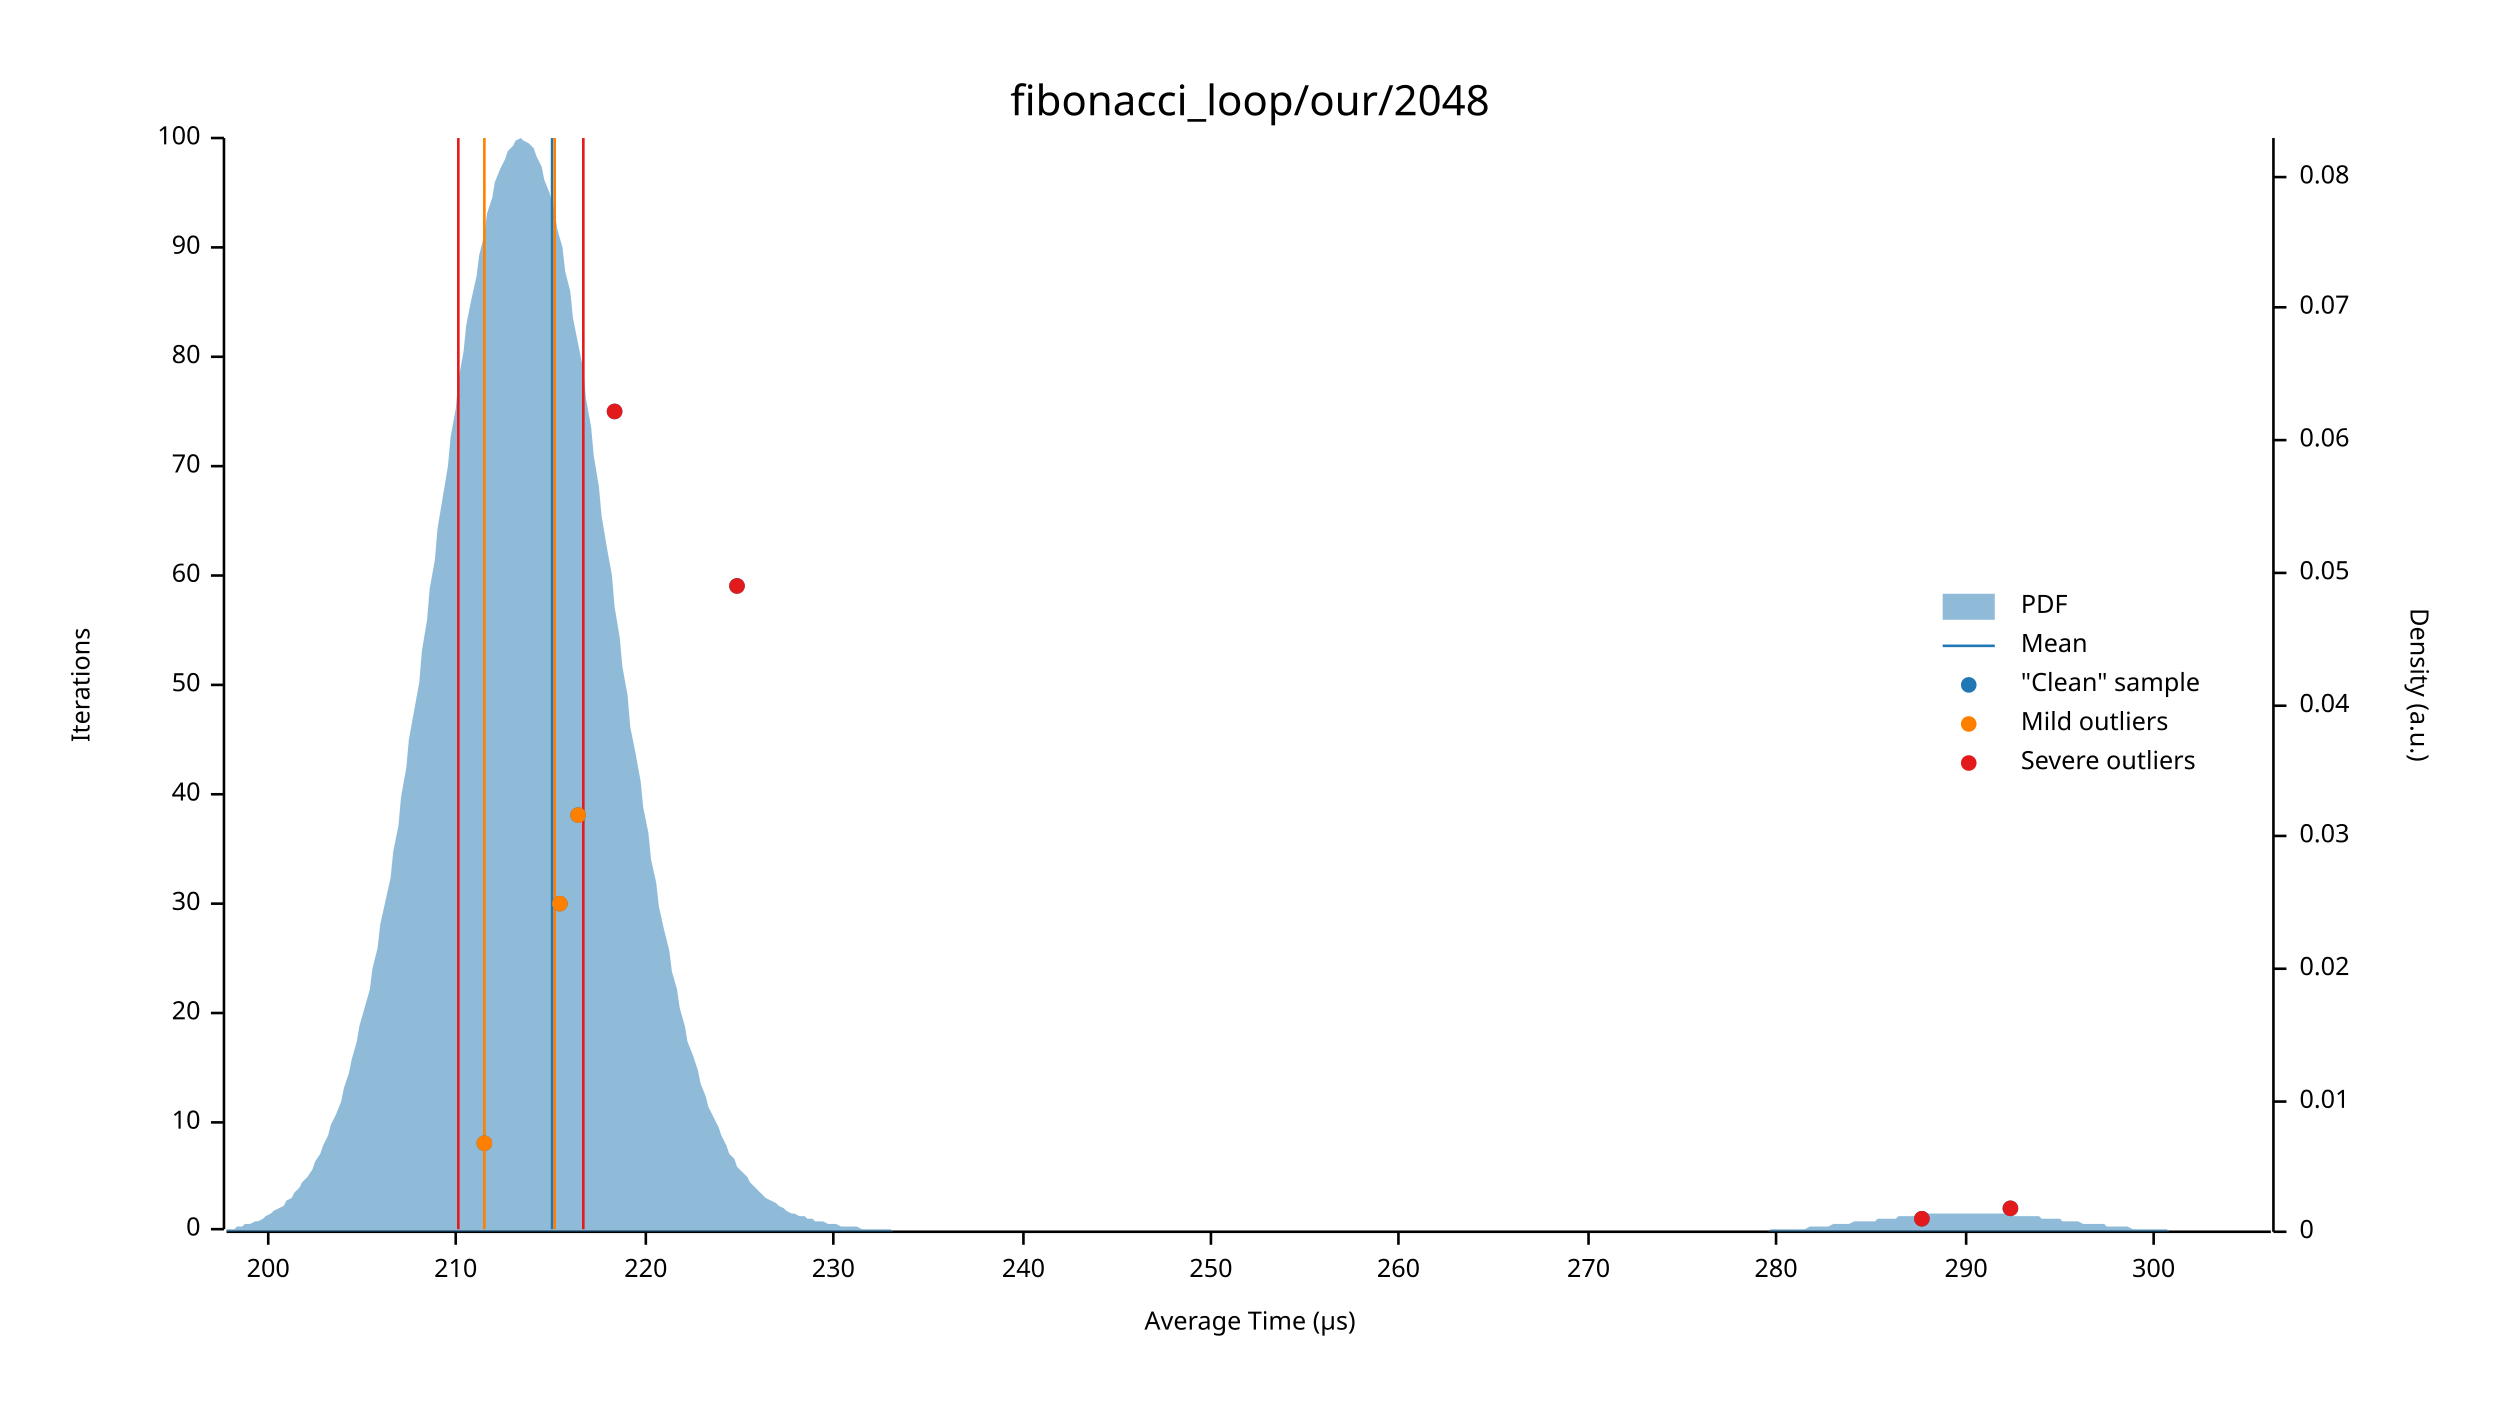
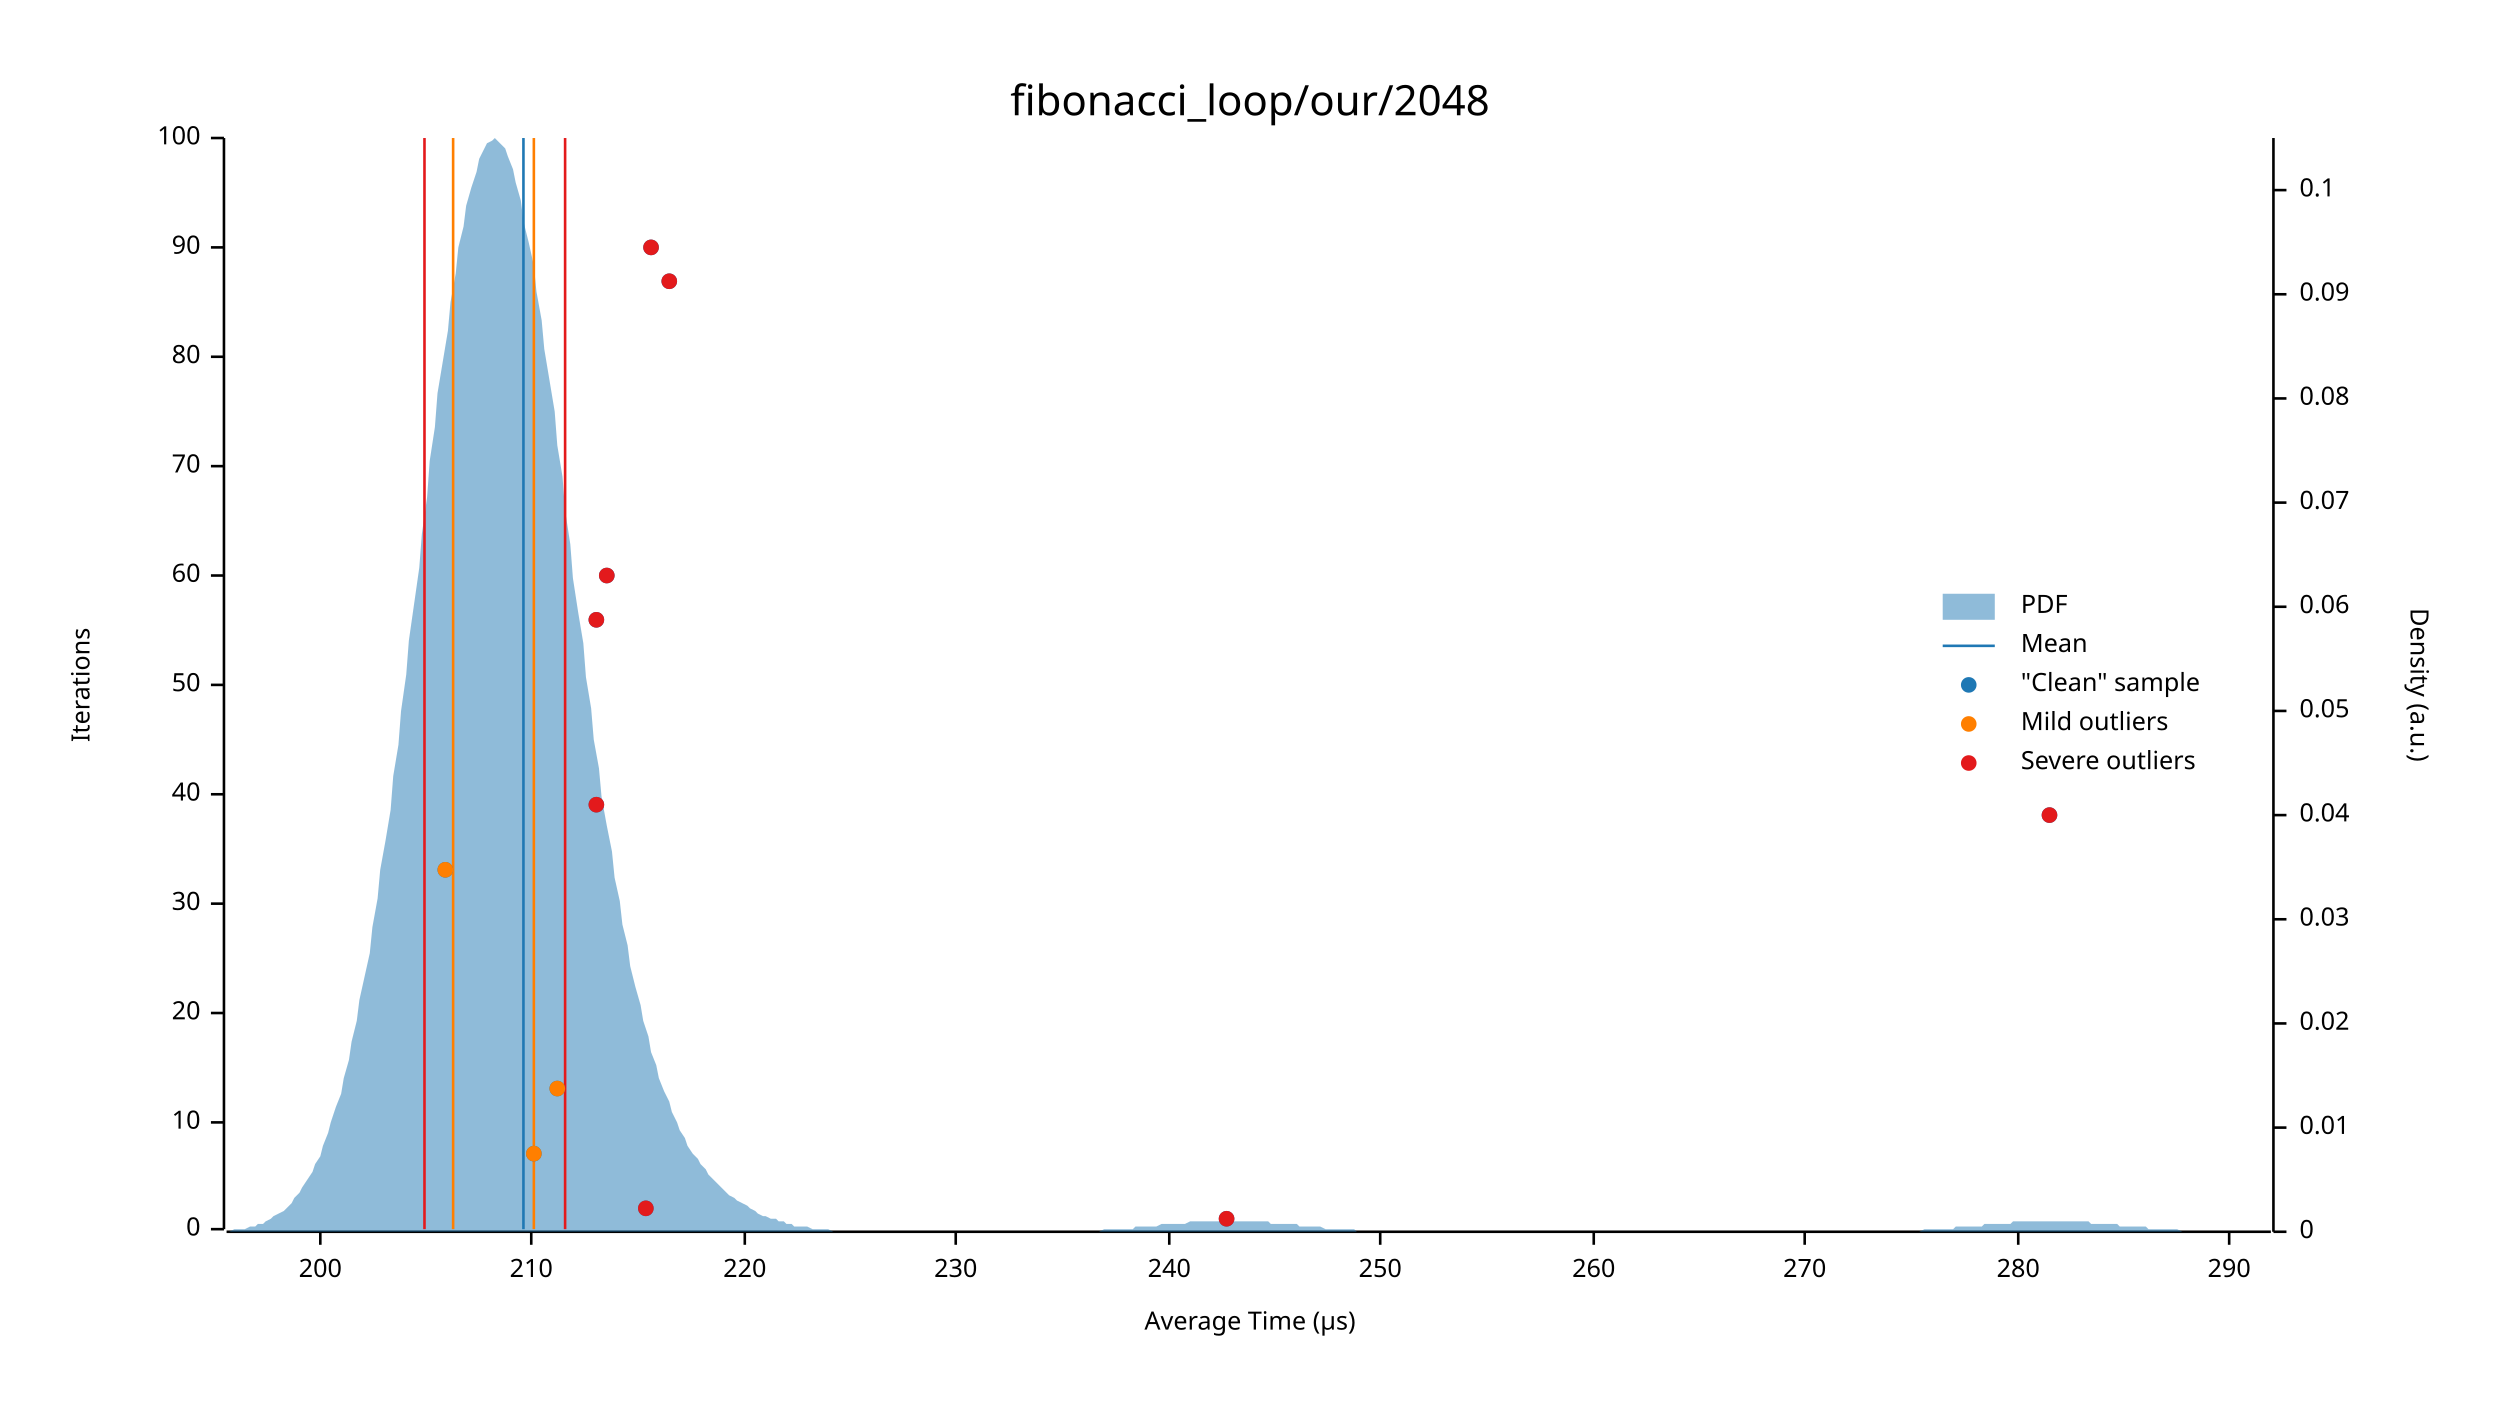
<svg xmlns="http://www.w3.org/2000/svg" width="960" height="540" viewBox="0 0 960 540">
  <text x="480" y="32" dy="0.76em" text-anchor="middle" font-family="sans-serif" font-size="16.129" opacity="1" fill="#000000">
fibonacci_loop/our/2048
</text>
  <text x="27" y="263" dy="0.76em" text-anchor="middle" font-family="sans-serif" font-size="9.677" opacity="1" fill="#000000" transform="rotate(270, 27, 263)">
Iterations
</text>
  <text x="480" y="513" dy="-0.5ex" text-anchor="middle" font-family="sans-serif" font-size="9.677" opacity="1" fill="#000000">
Average Time (µs)
</text>
  <polyline fill="none" opacity="1" stroke="#000000" stroke-width="1" points="86,53 86,472 " />
  <text x="77" y="472" dy="0.5ex" text-anchor="end" font-family="sans-serif" font-size="9.677" opacity="1" fill="#000000">
0
</text>
  <polyline fill="none" opacity="1" stroke="#000000" stroke-width="1" points="81,472 86,472 " />
  <text x="77" y="431" dy="0.5ex" text-anchor="end" font-family="sans-serif" font-size="9.677" opacity="1" fill="#000000">
10
</text>
  <polyline fill="none" opacity="1" stroke="#000000" stroke-width="1" points="81,431 86,431 " />
  <text x="77" y="389" dy="0.5ex" text-anchor="end" font-family="sans-serif" font-size="9.677" opacity="1" fill="#000000">
20
</text>
  <polyline fill="none" opacity="1" stroke="#000000" stroke-width="1" points="81,389 86,389 " />
  <text x="77" y="347" dy="0.5ex" text-anchor="end" font-family="sans-serif" font-size="9.677" opacity="1" fill="#000000">
30
</text>
  <polyline fill="none" opacity="1" stroke="#000000" stroke-width="1" points="81,347 86,347 " />
  <text x="77" y="305" dy="0.5ex" text-anchor="end" font-family="sans-serif" font-size="9.677" opacity="1" fill="#000000">
40
</text>
  <polyline fill="none" opacity="1" stroke="#000000" stroke-width="1" points="81,305 86,305 " />
  <text x="77" y="263" dy="0.5ex" text-anchor="end" font-family="sans-serif" font-size="9.677" opacity="1" fill="#000000">
50
</text>
  <polyline fill="none" opacity="1" stroke="#000000" stroke-width="1" points="81,263 86,263 " />
  <text x="77" y="221" dy="0.5ex" text-anchor="end" font-family="sans-serif" font-size="9.677" opacity="1" fill="#000000">
60
</text>
  <polyline fill="none" opacity="1" stroke="#000000" stroke-width="1" points="81,221 86,221 " />
  <text x="77" y="179" dy="0.5ex" text-anchor="end" font-family="sans-serif" font-size="9.677" opacity="1" fill="#000000">
70
</text>
  <polyline fill="none" opacity="1" stroke="#000000" stroke-width="1" points="81,179 86,179 " />
  <text x="77" y="137" dy="0.5ex" text-anchor="end" font-family="sans-serif" font-size="9.677" opacity="1" fill="#000000">
80
</text>
  <polyline fill="none" opacity="1" stroke="#000000" stroke-width="1" points="81,137 86,137 " />
  <text x="77" y="95" dy="0.5ex" text-anchor="end" font-family="sans-serif" font-size="9.677" opacity="1" fill="#000000">
90
</text>
  <polyline fill="none" opacity="1" stroke="#000000" stroke-width="1" points="81,95 86,95 " />
  <text x="77" y="53" dy="0.5ex" text-anchor="end" font-family="sans-serif" font-size="9.677" opacity="1" fill="#000000">
100
</text>
  <polyline fill="none" opacity="1" stroke="#000000" stroke-width="1" points="81,53 86,53 " />
  <polyline fill="none" opacity="1" stroke="#000000" stroke-width="1" points="87,473 872,473 " />
-   <text x="103" y="483" dy="0.76em" text-anchor="middle" font-family="sans-serif" font-size="9.677" opacity="1" fill="#000000">
+   <text x="123" y="483" dy="0.76em" text-anchor="middle" font-family="sans-serif" font-size="9.677" opacity="1" fill="#000000">
200
</text>
-   <polyline fill="none" opacity="1" stroke="#000000" stroke-width="1" points="103,473 103,478 " />
-   <text x="175" y="483" dy="0.76em" text-anchor="middle" font-family="sans-serif" font-size="9.677" opacity="1" fill="#000000">
+   <polyline fill="none" opacity="1" stroke="#000000" stroke-width="1" points="123,473 123,478 " />
+   <text x="204" y="483" dy="0.76em" text-anchor="middle" font-family="sans-serif" font-size="9.677" opacity="1" fill="#000000">
210
</text>
-   <polyline fill="none" opacity="1" stroke="#000000" stroke-width="1" points="175,473 175,478 " />
-   <text x="248" y="483" dy="0.76em" text-anchor="middle" font-family="sans-serif" font-size="9.677" opacity="1" fill="#000000">
+   <polyline fill="none" opacity="1" stroke="#000000" stroke-width="1" points="204,473 204,478 " />
+   <text x="286" y="483" dy="0.76em" text-anchor="middle" font-family="sans-serif" font-size="9.677" opacity="1" fill="#000000">
220
</text>
-   <polyline fill="none" opacity="1" stroke="#000000" stroke-width="1" points="248,473 248,478 " />
-   <text x="320" y="483" dy="0.76em" text-anchor="middle" font-family="sans-serif" font-size="9.677" opacity="1" fill="#000000">
+   <polyline fill="none" opacity="1" stroke="#000000" stroke-width="1" points="286,473 286,478 " />
+   <text x="367" y="483" dy="0.76em" text-anchor="middle" font-family="sans-serif" font-size="9.677" opacity="1" fill="#000000">
230
</text>
-   <polyline fill="none" opacity="1" stroke="#000000" stroke-width="1" points="320,473 320,478 " />
-   <text x="393" y="483" dy="0.76em" text-anchor="middle" font-family="sans-serif" font-size="9.677" opacity="1" fill="#000000">
+   <polyline fill="none" opacity="1" stroke="#000000" stroke-width="1" points="367,473 367,478 " />
+   <text x="449" y="483" dy="0.76em" text-anchor="middle" font-family="sans-serif" font-size="9.677" opacity="1" fill="#000000">
240
</text>
-   <polyline fill="none" opacity="1" stroke="#000000" stroke-width="1" points="393,473 393,478 " />
-   <text x="465" y="483" dy="0.76em" text-anchor="middle" font-family="sans-serif" font-size="9.677" opacity="1" fill="#000000">
+   <polyline fill="none" opacity="1" stroke="#000000" stroke-width="1" points="449,473 449,478 " />
+   <text x="530" y="483" dy="0.76em" text-anchor="middle" font-family="sans-serif" font-size="9.677" opacity="1" fill="#000000">
250
</text>
-   <polyline fill="none" opacity="1" stroke="#000000" stroke-width="1" points="465,473 465,478 " />
-   <text x="537" y="483" dy="0.76em" text-anchor="middle" font-family="sans-serif" font-size="9.677" opacity="1" fill="#000000">
+   <polyline fill="none" opacity="1" stroke="#000000" stroke-width="1" points="530,473 530,478 " />
+   <text x="612" y="483" dy="0.76em" text-anchor="middle" font-family="sans-serif" font-size="9.677" opacity="1" fill="#000000">
260
</text>
-   <polyline fill="none" opacity="1" stroke="#000000" stroke-width="1" points="537,473 537,478 " />
-   <text x="610" y="483" dy="0.76em" text-anchor="middle" font-family="sans-serif" font-size="9.677" opacity="1" fill="#000000">
+   <polyline fill="none" opacity="1" stroke="#000000" stroke-width="1" points="612,473 612,478 " />
+   <text x="693" y="483" dy="0.76em" text-anchor="middle" font-family="sans-serif" font-size="9.677" opacity="1" fill="#000000">
270
</text>
-   <polyline fill="none" opacity="1" stroke="#000000" stroke-width="1" points="610,473 610,478 " />
-   <text x="682" y="483" dy="0.76em" text-anchor="middle" font-family="sans-serif" font-size="9.677" opacity="1" fill="#000000">
+   <polyline fill="none" opacity="1" stroke="#000000" stroke-width="1" points="693,473 693,478 " />
+   <text x="775" y="483" dy="0.76em" text-anchor="middle" font-family="sans-serif" font-size="9.677" opacity="1" fill="#000000">
280
</text>
-   <polyline fill="none" opacity="1" stroke="#000000" stroke-width="1" points="682,473 682,478 " />
-   <text x="755" y="483" dy="0.76em" text-anchor="middle" font-family="sans-serif" font-size="9.677" opacity="1" fill="#000000">
+   <polyline fill="none" opacity="1" stroke="#000000" stroke-width="1" points="775,473 775,478 " />
+   <text x="856" y="483" dy="0.76em" text-anchor="middle" font-family="sans-serif" font-size="9.677" opacity="1" fill="#000000">
290
</text>
-   <polyline fill="none" opacity="1" stroke="#000000" stroke-width="1" points="755,473 755,478 " />
-   <text x="827" y="483" dy="0.76em" text-anchor="middle" font-family="sans-serif" font-size="9.677" opacity="1" fill="#000000">
- 300
- </text>
-   <polyline fill="none" opacity="1" stroke="#000000" stroke-width="1" points="827,473 827,478 " />
+   <polyline fill="none" opacity="1" stroke="#000000" stroke-width="1" points="856,473 856,478 " />
  <text x="933" y="263" dy="0.76em" text-anchor="middle" font-family="sans-serif" font-size="9.677" opacity="1" fill="#000000" transform="rotate(90, 933, 263)">
Density (a.u.)
</text>
  <polyline fill="none" opacity="1" stroke="#000000" stroke-width="1" points="873,53 873,473 " />
  <text x="883" y="473" dy="0.5ex" text-anchor="start" font-family="sans-serif" font-size="9.677" opacity="1" fill="#000000">
0
</text>
  <polyline fill="none" opacity="1" stroke="#000000" stroke-width="1" points="873,473 878,473 " />
-   <text x="883" y="423" dy="0.5ex" text-anchor="start" font-family="sans-serif" font-size="9.677" opacity="1" fill="#000000">
+   <text x="883" y="433" dy="0.5ex" text-anchor="start" font-family="sans-serif" font-size="9.677" opacity="1" fill="#000000">
0.01
</text>
-   <polyline fill="none" opacity="1" stroke="#000000" stroke-width="1" points="873,423 878,423 " />
-   <text x="883" y="372" dy="0.5ex" text-anchor="start" font-family="sans-serif" font-size="9.677" opacity="1" fill="#000000">
+   <polyline fill="none" opacity="1" stroke="#000000" stroke-width="1" points="873,433 878,433 " />
+   <text x="883" y="393" dy="0.5ex" text-anchor="start" font-family="sans-serif" font-size="9.677" opacity="1" fill="#000000">
0.02
</text>
-   <polyline fill="none" opacity="1" stroke="#000000" stroke-width="1" points="873,372 878,372 " />
-   <text x="883" y="321" dy="0.5ex" text-anchor="start" font-family="sans-serif" font-size="9.677" opacity="1" fill="#000000">
+   <polyline fill="none" opacity="1" stroke="#000000" stroke-width="1" points="873,393 878,393 " />
+   <text x="883" y="353" dy="0.5ex" text-anchor="start" font-family="sans-serif" font-size="9.677" opacity="1" fill="#000000">
0.03
</text>
-   <polyline fill="none" opacity="1" stroke="#000000" stroke-width="1" points="873,321 878,321 " />
-   <text x="883" y="271" dy="0.5ex" text-anchor="start" font-family="sans-serif" font-size="9.677" opacity="1" fill="#000000">
+   <polyline fill="none" opacity="1" stroke="#000000" stroke-width="1" points="873,353 878,353 " />
+   <text x="883" y="313" dy="0.5ex" text-anchor="start" font-family="sans-serif" font-size="9.677" opacity="1" fill="#000000">
0.04
</text>
-   <polyline fill="none" opacity="1" stroke="#000000" stroke-width="1" points="873,271 878,271 " />
-   <text x="883" y="220" dy="0.5ex" text-anchor="start" font-family="sans-serif" font-size="9.677" opacity="1" fill="#000000">
+   <polyline fill="none" opacity="1" stroke="#000000" stroke-width="1" points="873,313 878,313 " />
+   <text x="883" y="273" dy="0.5ex" text-anchor="start" font-family="sans-serif" font-size="9.677" opacity="1" fill="#000000">
0.05
</text>
-   <polyline fill="none" opacity="1" stroke="#000000" stroke-width="1" points="873,220 878,220 " />
-   <text x="883" y="169" dy="0.5ex" text-anchor="start" font-family="sans-serif" font-size="9.677" opacity="1" fill="#000000">
+   <polyline fill="none" opacity="1" stroke="#000000" stroke-width="1" points="873,273 878,273 " />
+   <text x="883" y="233" dy="0.5ex" text-anchor="start" font-family="sans-serif" font-size="9.677" opacity="1" fill="#000000">
0.06
</text>
-   <polyline fill="none" opacity="1" stroke="#000000" stroke-width="1" points="873,169 878,169 " />
-   <text x="883" y="118" dy="0.5ex" text-anchor="start" font-family="sans-serif" font-size="9.677" opacity="1" fill="#000000">
+   <polyline fill="none" opacity="1" stroke="#000000" stroke-width="1" points="873,233 878,233 " />
+   <text x="883" y="193" dy="0.5ex" text-anchor="start" font-family="sans-serif" font-size="9.677" opacity="1" fill="#000000">
0.07
</text>
-   <polyline fill="none" opacity="1" stroke="#000000" stroke-width="1" points="873,118 878,118 " />
-   <text x="883" y="68" dy="0.5ex" text-anchor="start" font-family="sans-serif" font-size="9.677" opacity="1" fill="#000000">
+   <polyline fill="none" opacity="1" stroke="#000000" stroke-width="1" points="873,193 878,193 " />
+   <text x="883" y="153" dy="0.5ex" text-anchor="start" font-family="sans-serif" font-size="9.677" opacity="1" fill="#000000">
0.08
</text>
-   <polyline fill="none" opacity="1" stroke="#000000" stroke-width="1" points="873,68 878,68 " />
-   <polygon opacity="0.5" fill="#1F78B4" points="87,472 88,472 90,472 91,471 93,471 94,470 96,470 98,469 99,469 101,468 102,467 104,466 105,465 107,464 109,463 110,461 112,460 113,458 115,456 116,454 118,452 120,449 121,446 123,443 124,440 126,436 127,432 129,428 131,423 132,418 134,412 135,407 137,400 138,394 140,387 142,380 143,372 145,364 146,355 148,346 150,337 151,327 153,317 154,306 156,295 157,284 159,273 161,262 162,250 164,238 165,226 167,215 168,203 170,191 172,179 173,168 175,157 176,146 178,135 179,125 181,115 183,106 184,98 186,90 187,82 189,76 190,70 192,65 194,61 195,58 197,56 198,54 200,53 201,54 203,55 205,57 206,60 208,64 209,69 211,74 213,81 214,88 216,95 217,104 219,112 220,122 222,132 224,142 225,153 227,164 228,175 230,187 231,198 233,210 235,221 236,233 238,245 239,256 241,267 242,279 244,289 246,300 247,310 249,320 250,330 252,339 253,348 255,357 257,365 258,373 260,380 261,387 263,394 264,400 266,405 268,411 269,416 271,421 272,425 274,429 276,433 277,436 279,440 280,443 282,445 283,448 285,450 287,452 288,454 290,456 291,457 293,459 294,460 296,461 298,462 299,463 301,464 302,465 304,466 305,466 307,467 309,467 310,468 312,468 313,469 315,469 316,469 318,470 320,470 321,470 323,471 324,471 326,471 327,471 329,471 331,472 332,472 334,472 335,472 337,472 339,472 340,472 342,472 343,473 345,473 346,473 348,473 350,473 351,473 353,473 354,473 356,473 357,473 359,473 361,473 362,473 364,473 365,473 367,473 368,473 370,473 372,473 373,473 375,473 376,473 378,473 379,473 381,473 383,473 384,473 386,473 387,473 389,473 391,473 392,473 394,473 395,473 397,473 398,473 400,473 402,473 403,473 405,473 406,473 408,473 409,473 411,473 413,473 414,473 416,473 417,473 419,473 420,473 422,473 424,473 425,473 427,473 428,473 430,473 431,473 433,473 435,473 436,473 438,473 439,473 441,473 442,473 444,473 446,473 447,473 449,473 450,473 452,473 454,473 455,473 457,473 458,473 460,473 461,473 463,473 465,473 466,473 468,473 469,473 471,473 472,473 474,473 476,473 477,473 479,473 480,473 482,473 483,473 485,473 487,473 488,473 490,473 491,473 493,473 494,473 496,473 498,473 499,473 501,473 502,473 504,473 505,473 507,473 509,473 510,473 512,473 513,473 515,473 517,473 518,473 520,473 521,473 523,473 524,473 526,473 528,473 529,473 531,473 532,473 534,473 535,473 537,473 539,473 540,473 542,473 543,473 545,473 546,473 548,473 550,473 551,473 553,473 554,473 556,473 557,473 559,473 561,473 562,473 564,473 565,473 567,473 568,473 570,473 572,473 573,473 575,473 576,473 578,473 580,473 581,473 583,473 584,473 586,473 587,473 589,473 591,473 592,473 594,473 595,473 597,473 598,473 600,473 602,473 603,473 605,473 606,473 608,473 609,473 611,473 613,473 614,473 616,473 617,473 619,473 620,473 622,473 624,473 625,473 627,473 628,473 630,473 632,473 633,473 635,473 636,473 638,473 639,473 641,473 643,473 644,473 646,473 647,473 649,473 650,473 652,473 654,473 655,473 657,473 658,473 660,473 661,473 663,473 665,473 666,473 668,473 669,473 671,473 672,473 674,473 676,473 677,473 679,473 680,472 682,472 683,472 685,472 687,472 688,472 690,472 691,472 693,472 695,471 696,471 698,471 699,471 701,471 702,471 704,470 706,470 707,470 709,470 710,470 712,469 713,469 715,469 717,469 718,469 720,469 721,468 723,468 724,468 726,468 728,468 729,467 731,467 732,467 734,467 735,467 737,467 739,466 740,466 742,466 743,466 745,466 746,466 748,466 750,466 751,466 753,466 754,466 756,466 758,466 759,466 761,466 762,466 764,466 765,466 767,466 769,466 770,466 772,466 773,467 775,467 776,467 778,467 780,467 781,467 783,467 784,468 786,468 787,468 789,468 791,468 792,469 794,469 795,469 797,469 798,469 800,470 802,470 803,470 805,470 806,470 808,470 809,471 811,471 813,471 814,471 816,471 817,471 819,472 821,472 822,472 824,472 825,472 827,472 828,472 830,472 832,472 833,473 835,473 836,473 838,473 839,473 841,473 843,473 844,473 846,473 847,473 849,473 850,473 852,473 854,473 855,473 857,473 858,473 860,473 861,473 863,473 865,473 866,473 868,473 869,473 871,473 873,473 873,473 87,473 " />
-   <polyline fill="none" opacity="1" stroke="#1F78B4" stroke-width="1" points="212,472 212,53 " />
-   <polyline fill="none" opacity="1" stroke="#FF7F00" stroke-width="1" points="186,472 186,53 " />
-   <polyline fill="none" opacity="1" stroke="#FF7F00" stroke-width="1" points="213,472 213,53 " />
-   <polyline fill="none" opacity="1" stroke="#E31A1C" stroke-width="1" points="176,472 176,53 " />
-   <polyline fill="none" opacity="1" stroke="#E31A1C" stroke-width="1" points="224,472 224,53 " />
-   <circle cx="738" cy="468" r="3" opacity="1" fill="#1F78B4" stroke="none" stroke-width="1" />
-   <circle cx="772" cy="464" r="3" opacity="1" fill="#1F78B4" stroke="none" stroke-width="1" />
-   <circle cx="186" cy="439" r="3" opacity="1" fill="#1F78B4" stroke="none" stroke-width="1" />
-   <circle cx="215" cy="347" r="3" opacity="1" fill="#1F78B4" stroke="none" stroke-width="1" />
-   <circle cx="222" cy="313" r="3" opacity="1" fill="#1F78B4" stroke="none" stroke-width="1" />
-   <circle cx="283" cy="225" r="3" opacity="1" fill="#1F78B4" stroke="none" stroke-width="1" />
-   <circle cx="236" cy="158" r="3" opacity="1" fill="#1F78B4" stroke="none" stroke-width="1" />
-   <circle cx="186" cy="439" r="3" opacity="1" fill="#FF7F00" stroke="none" stroke-width="1" />
-   <circle cx="215" cy="347" r="3" opacity="1" fill="#FF7F00" stroke="none" stroke-width="1" />
-   <circle cx="222" cy="313" r="3" opacity="1" fill="#FF7F00" stroke="none" stroke-width="1" />
-   <circle cx="738" cy="468" r="3" opacity="1" fill="#E31A1C" stroke="none" stroke-width="1" />
-   <circle cx="772" cy="464" r="3" opacity="1" fill="#E31A1C" stroke="none" stroke-width="1" />
-   <circle cx="283" cy="225" r="3" opacity="1" fill="#E31A1C" stroke="none" stroke-width="1" />
-   <circle cx="236" cy="158" r="3" opacity="1" fill="#E31A1C" stroke="none" stroke-width="1" />
+   <polyline fill="none" opacity="1" stroke="#000000" stroke-width="1" points="873,153 878,153 " />
+   <text x="883" y="113" dy="0.5ex" text-anchor="start" font-family="sans-serif" font-size="9.677" opacity="1" fill="#000000">
+ 0.09
+ </text>
+   <polyline fill="none" opacity="1" stroke="#000000" stroke-width="1" points="873,113 878,113 " />
+   <text x="883" y="73" dy="0.5ex" text-anchor="start" font-family="sans-serif" font-size="9.677" opacity="1" fill="#000000">
+ 0.1
+ </text>
+   <polyline fill="none" opacity="1" stroke="#000000" stroke-width="1" points="873,73 878,73 " />
+   <polygon opacity="0.5" fill="#1F78B4" points="87,473 88,473 90,472 91,472 93,472 94,472 96,471 98,471 99,470 101,470 102,469 104,468 105,467 107,466 109,465 110,464 112,462 113,460 115,458 116,456 118,453 120,450 121,447 123,444 124,440 126,435 127,431 129,425 131,420 132,414 134,407 135,400 137,392 138,384 140,375 142,366 143,356 145,345 146,334 148,323 150,311 151,298 153,286 154,273 156,259 157,246 159,232 161,218 162,205 164,191 165,177 167,164 168,151 170,139 172,127 173,116 175,105 176,95 178,87 179,79 181,72 183,66 184,61 186,57 187,55 189,54 190,53 192,55 194,57 195,60 197,65 198,70 200,77 201,85 203,93 205,102 206,112 208,123 209,134 211,146 213,158 214,171 216,183 217,196 219,209 220,222 222,235 224,247 225,260 227,272 228,284 230,295 231,306 233,317 235,327 236,337 238,346 239,355 241,363 242,371 244,379 246,386 247,392 249,398 250,404 252,409 253,414 255,419 257,423 258,427 260,431 261,434 263,437 264,440 266,443 268,445 269,447 271,449 272,451 274,453 276,455 277,456 279,458 280,459 282,460 283,461 285,462 287,463 288,464 290,465 291,466 293,467 294,467 296,468 298,468 299,469 301,469 302,470 304,470 305,471 307,471 309,471 310,471 312,472 313,472 315,472 316,472 318,472 320,473 321,473 323,473 324,473 326,473 327,473 329,473 331,473 332,473 334,473 335,473 337,473 339,473 340,473 342,473 343,473 345,473 346,473 348,473 350,473 351,473 353,473 354,473 356,473 357,473 359,473 361,473 362,473 364,473 365,473 367,473 368,473 370,473 372,473 373,473 375,473 376,473 378,473 379,473 381,473 383,473 384,473 386,473 387,473 389,473 391,473 392,473 394,473 395,473 397,473 398,473 400,473 402,473 403,473 405,473 406,473 408,473 409,473 411,473 413,473 414,473 416,473 417,473 419,473 420,473 422,473 424,472 425,472 427,472 428,472 430,472 431,472 433,472 435,472 436,471 438,471 439,471 441,471 442,471 444,471 446,470 447,470 449,470 450,470 452,470 454,470 455,470 457,469 458,469 460,469 461,469 463,469 465,469 466,469 468,469 469,469 471,469 472,469 474,469 476,469 477,469 479,469 480,469 482,469 483,469 485,469 487,469 488,470 490,470 491,470 493,470 494,470 496,470 498,470 499,471 501,471 502,471 504,471 505,471 507,471 509,472 510,472 512,472 513,472 515,472 517,472 518,472 520,472 521,473 523,473 524,473 526,473 528,473 529,473 531,473 532,473 534,473 535,473 537,473 539,473 540,473 542,473 543,473 545,473 546,473 548,473 550,473 551,473 553,473 554,473 556,473 557,473 559,473 561,473 562,473 564,473 565,473 567,473 568,473 570,473 572,473 573,473 575,473 576,473 578,473 580,473 581,473 583,473 584,473 586,473 587,473 589,473 591,473 592,473 594,473 595,473 597,473 598,473 600,473 602,473 603,473 605,473 606,473 608,473 609,473 611,473 613,473 614,473 616,473 617,473 619,473 620,473 622,473 624,473 625,473 627,473 628,473 630,473 632,473 633,473 635,473 636,473 638,473 639,473 641,473 643,473 644,473 646,473 647,473 649,473 650,473 652,473 654,473 655,473 657,473 658,473 660,473 661,473 663,473 665,473 666,473 668,473 669,473 671,473 672,473 674,473 676,473 677,473 679,473 680,473 682,473 683,473 685,473 687,473 688,473 690,473 691,473 693,473 695,473 696,473 698,473 699,473 701,473 702,473 704,473 706,473 707,473 709,473 710,473 712,473 713,473 715,473 717,473 718,473 720,473 721,473 723,473 724,473 726,473 728,473 729,473 731,473 732,473 734,473 735,473 737,473 739,472 740,472 742,472 743,472 745,472 746,472 748,472 750,472 751,471 753,471 754,471 756,471 758,471 759,471 761,471 762,470 764,470 765,470 767,470 769,470 770,470 772,470 773,469 775,469 776,469 778,469 780,469 781,469 783,469 784,469 786,469 787,469 789,469 791,469 792,469 794,469 795,469 797,469 798,469 800,469 802,469 803,470 805,470 806,470 808,470 809,470 811,470 813,470 814,471 816,471 817,471 819,471 821,471 822,471 824,471 825,472 827,472 828,472 830,472 832,472 833,472 835,472 836,472 838,473 839,473 841,473 843,473 844,473 846,473 847,473 849,473 850,473 852,473 854,473 855,473 857,473 858,473 860,473 861,473 863,473 865,473 866,473 868,473 869,473 871,473 873,473 873,473 87,473 " />
+   <polyline fill="none" opacity="1" stroke="#1F78B4" stroke-width="1" points="201,472 201,53 " />
+   <polyline fill="none" opacity="1" stroke="#FF7F00" stroke-width="1" points="174,472 174,53 " />
+   <polyline fill="none" opacity="1" stroke="#FF7F00" stroke-width="1" points="205,472 205,53 " />
+   <polyline fill="none" opacity="1" stroke="#E31A1C" stroke-width="1" points="163,472 163,53 " />
+   <polyline fill="none" opacity="1" stroke="#E31A1C" stroke-width="1" points="217,472 217,53 " />
+   <circle cx="471" cy="468" r="3" opacity="1" fill="#1F78B4" stroke="none" stroke-width="1" />
+   <circle cx="248" cy="464" r="3" opacity="1" fill="#1F78B4" stroke="none" stroke-width="1" />
+   <circle cx="205" cy="443" r="3" opacity="1" fill="#1F78B4" stroke="none" stroke-width="1" />
+   <circle cx="214" cy="418" r="3" opacity="1" fill="#1F78B4" stroke="none" stroke-width="1" />
+   <circle cx="171" cy="334" r="3" opacity="1" fill="#1F78B4" stroke="none" stroke-width="1" />
+   <circle cx="787" cy="313" r="3" opacity="1" fill="#1F78B4" stroke="none" stroke-width="1" />
+   <circle cx="229" cy="309" r="3" opacity="1" fill="#1F78B4" stroke="none" stroke-width="1" />
+   <circle cx="229" cy="238" r="3" opacity="1" fill="#1F78B4" stroke="none" stroke-width="1" />
+   <circle cx="233" cy="221" r="3" opacity="1" fill="#1F78B4" stroke="none" stroke-width="1" />
+   <circle cx="257" cy="108" r="3" opacity="1" fill="#1F78B4" stroke="none" stroke-width="1" />
+   <circle cx="250" cy="95" r="3" opacity="1" fill="#1F78B4" stroke="none" stroke-width="1" />
+   <circle cx="205" cy="443" r="3" opacity="1" fill="#FF7F00" stroke="none" stroke-width="1" />
+   <circle cx="214" cy="418" r="3" opacity="1" fill="#FF7F00" stroke="none" stroke-width="1" />
+   <circle cx="171" cy="334" r="3" opacity="1" fill="#FF7F00" stroke="none" stroke-width="1" />
+   <circle cx="471" cy="468" r="3" opacity="1" fill="#E31A1C" stroke="none" stroke-width="1" />
+   <circle cx="248" cy="464" r="3" opacity="1" fill="#E31A1C" stroke="none" stroke-width="1" />
+   <circle cx="787" cy="313" r="3" opacity="1" fill="#E31A1C" stroke="none" stroke-width="1" />
+   <circle cx="229" cy="309" r="3" opacity="1" fill="#E31A1C" stroke="none" stroke-width="1" />
+   <circle cx="229" cy="238" r="3" opacity="1" fill="#E31A1C" stroke="none" stroke-width="1" />
+   <circle cx="233" cy="221" r="3" opacity="1" fill="#E31A1C" stroke="none" stroke-width="1" />
+   <circle cx="257" cy="108" r="3" opacity="1" fill="#E31A1C" stroke="none" stroke-width="1" />
+   <circle cx="250" cy="95" r="3" opacity="1" fill="#E31A1C" stroke="none" stroke-width="1" />
  <text x="776" y="228" dy="0.76em" text-anchor="start" font-family="sans-serif" font-size="9.677" opacity="1" fill="#000000">
PDF
</text>
  <text x="776" y="243" dy="0.76em" text-anchor="start" font-family="sans-serif" font-size="9.677" opacity="1" fill="#000000">
Mean
</text>
  <text x="776" y="258" dy="0.76em" text-anchor="start" font-family="sans-serif" font-size="9.677" opacity="1" fill="#000000">
"Clean" sample
</text>
  <text x="776" y="273" dy="0.76em" text-anchor="start" font-family="sans-serif" font-size="9.677" opacity="1" fill="#000000">
Mild outliers
</text>
  <text x="776" y="288" dy="0.76em" text-anchor="start" font-family="sans-serif" font-size="9.677" opacity="1" fill="#000000">
Severe outliers
</text>
  <rect x="746" y="228" width="20" height="10" opacity="0.5" fill="#1F78B4" stroke="none" />
  <polyline fill="none" opacity="1" stroke="#1F78B4" stroke-width="1" points="746,248 766,248 " />
  <circle cx="756" cy="263" r="3" opacity="1" fill="#1F78B4" stroke="none" stroke-width="1" />
  <circle cx="756" cy="278" r="3" opacity="1" fill="#FF7F00" stroke="none" stroke-width="1" />
  <circle cx="756" cy="293" r="3" opacity="1" fill="#E31A1C" stroke="none" stroke-width="1" />
</svg>
